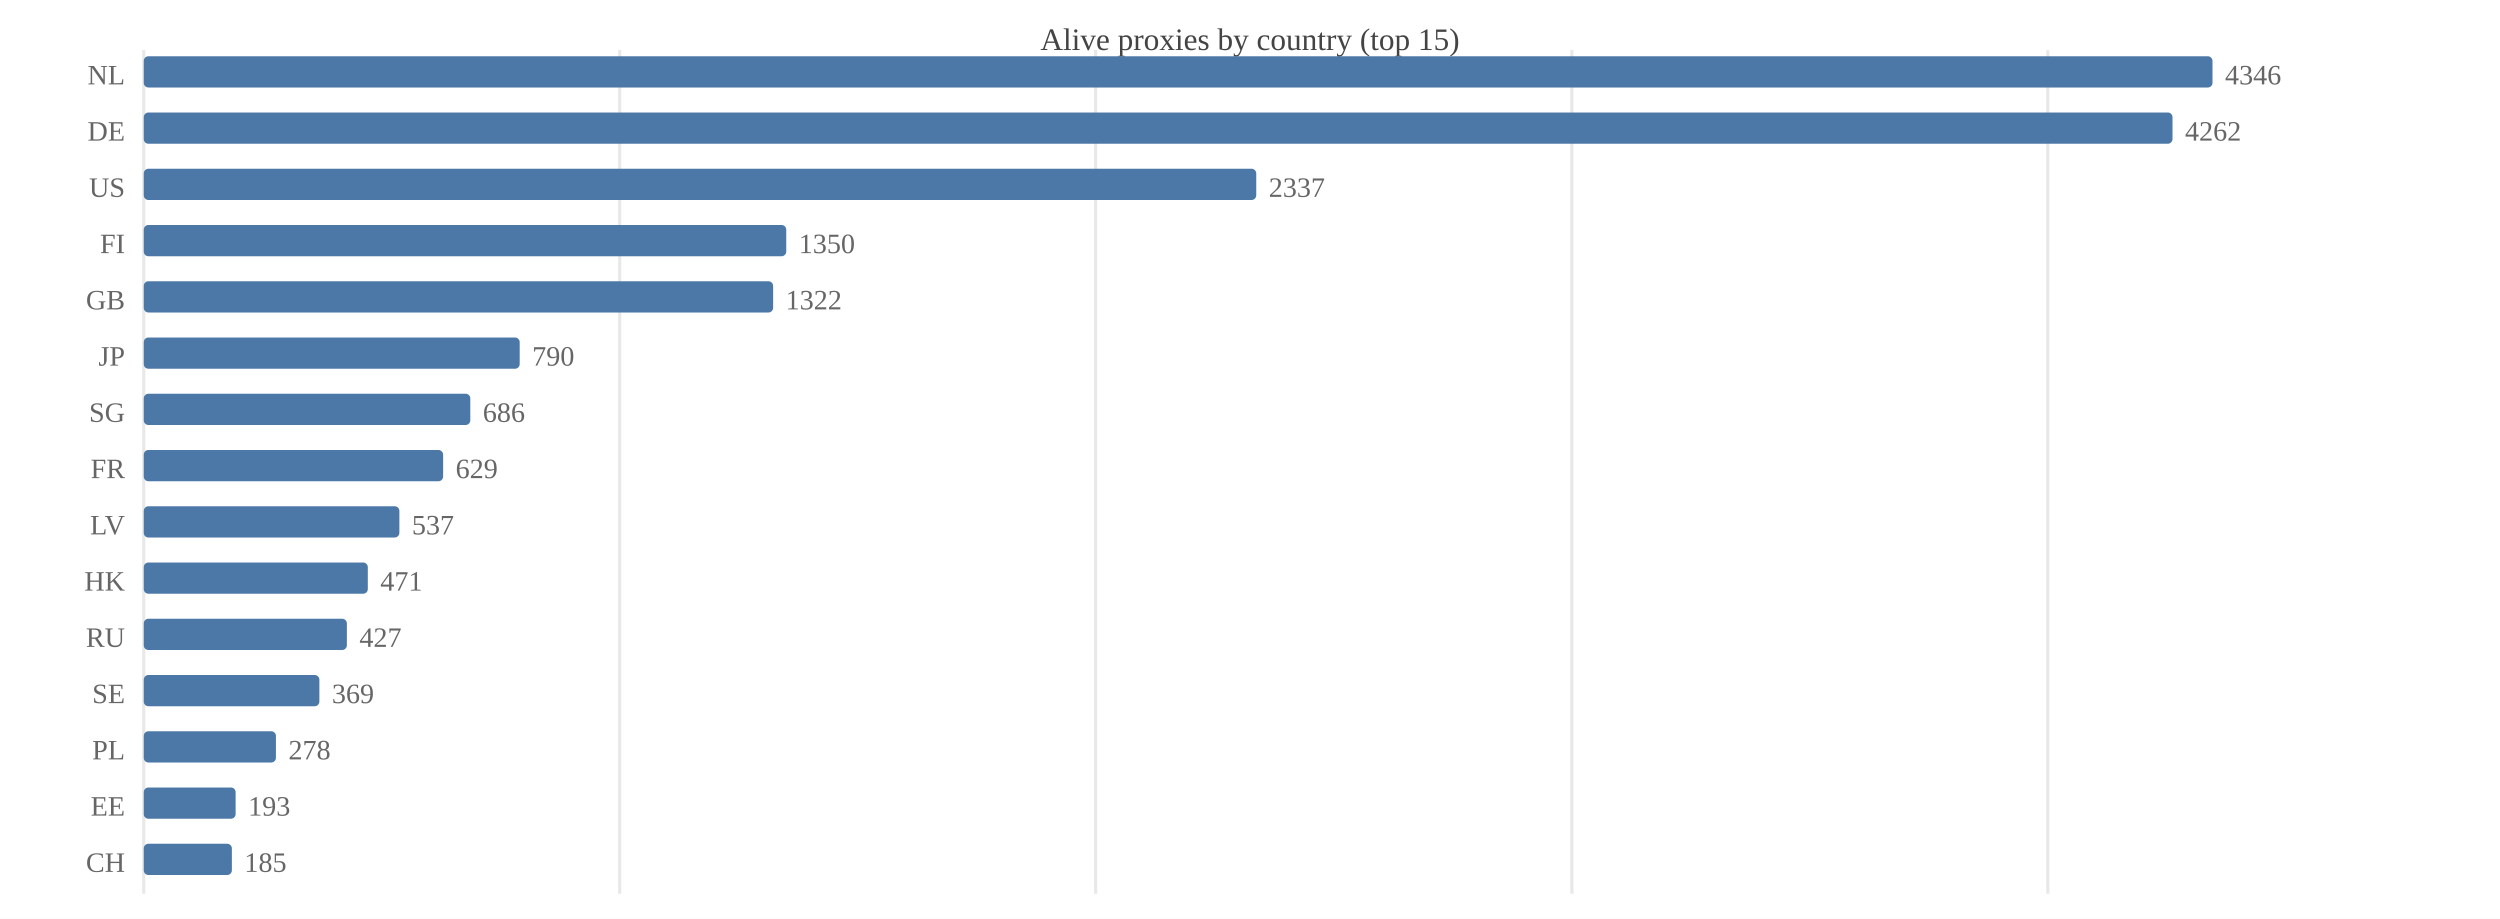
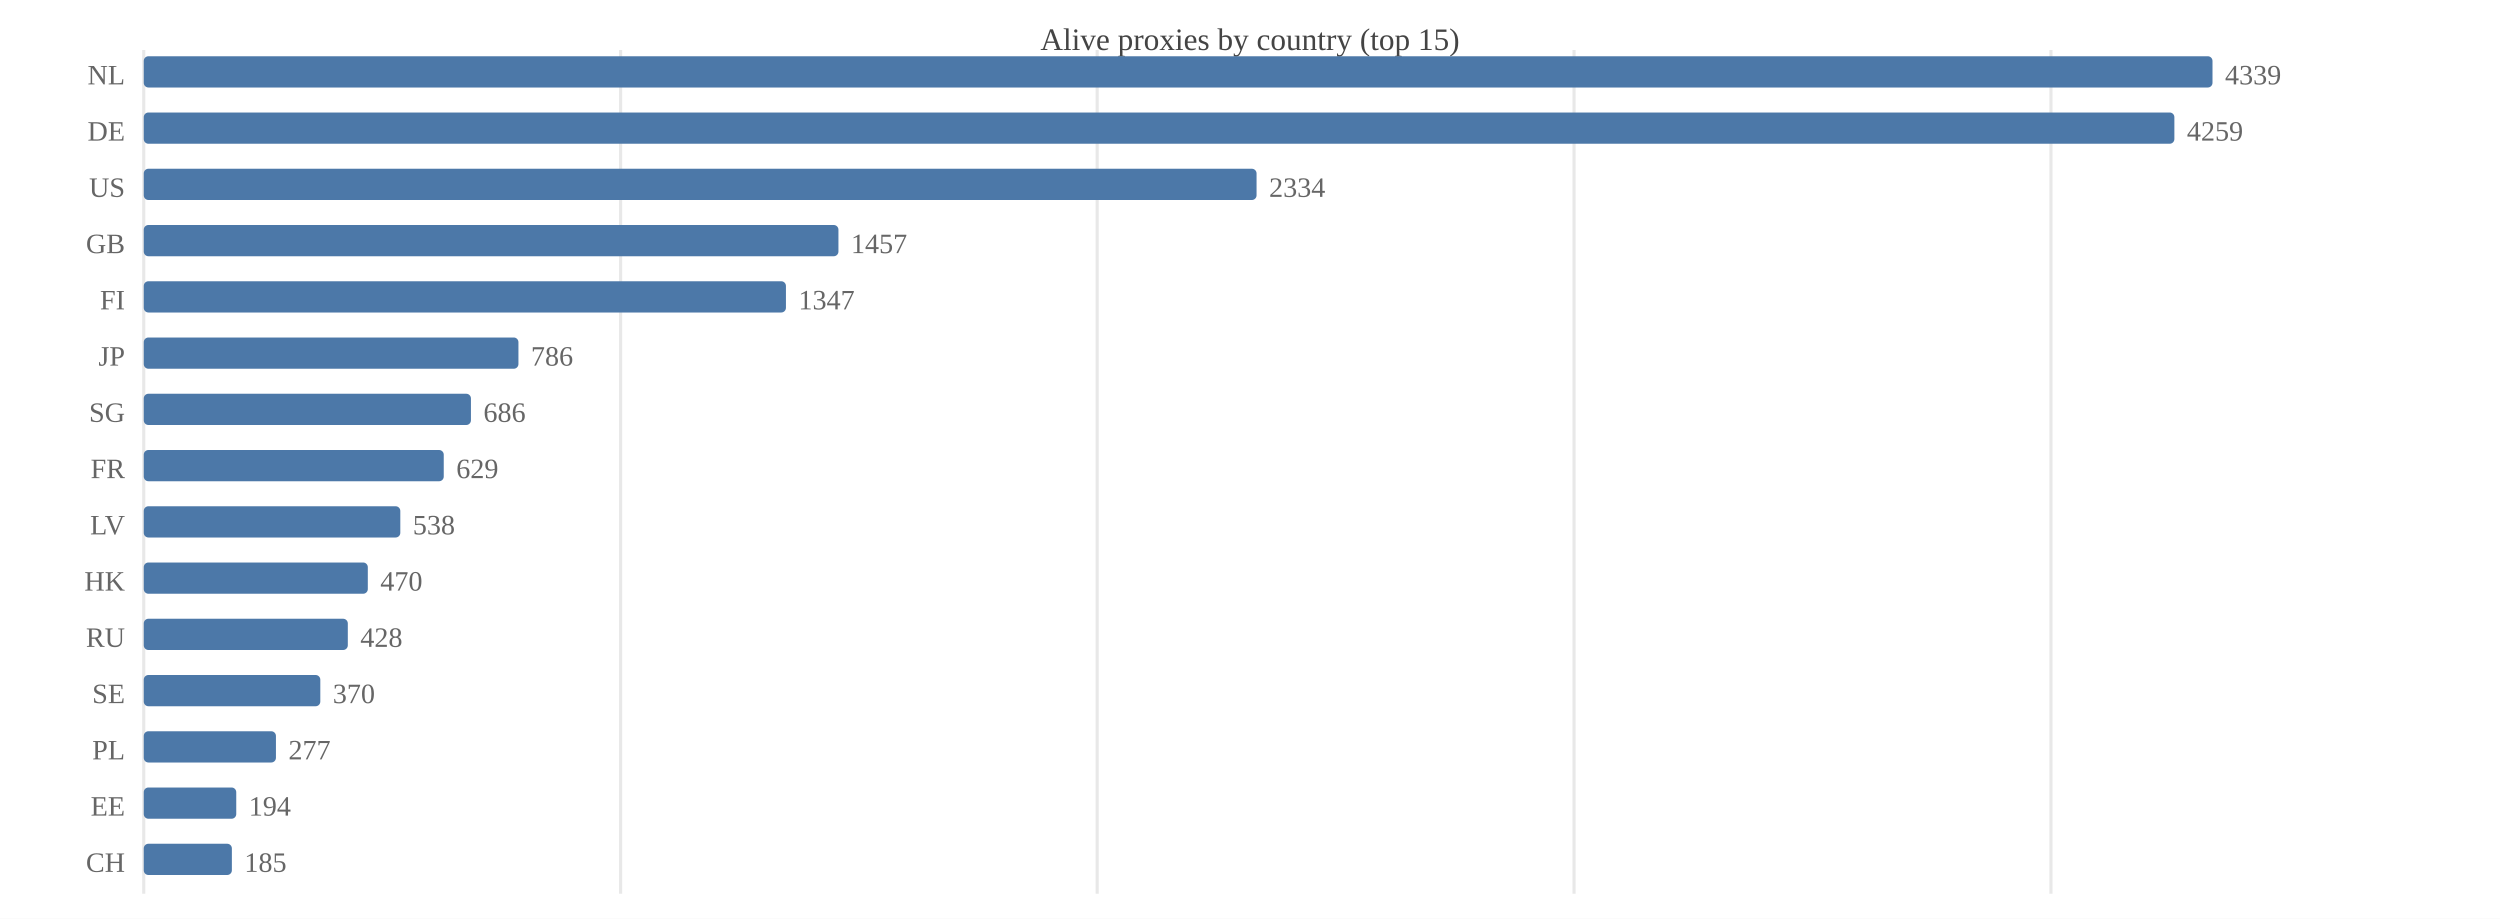
<svg xmlns="http://www.w3.org/2000/svg" width="800" height="294" viewBox="0 0 800 294">
  <rect width="800" height="294" fill="#ffffff" />
  <text x="400.0" y="16" font-size="10" text-anchor="middle" fill="#444">Alive proxies by country (top 15)</text>
  <line x1="46.0" y1="16" x2="46.0" y2="286" stroke="#e8e8e8" />
-   <line x1="198.3" y1="16" x2="198.3" y2="286" stroke="#e8e8e8" />
-   <line x1="350.6" y1="16" x2="350.6" y2="286" stroke="#e8e8e8" />
-   <line x1="503.0" y1="16" x2="503.0" y2="286" stroke="#e8e8e8" />
-   <line x1="655.3" y1="16" x2="655.3" y2="286" stroke="#e8e8e8" />
+   <line x1="198.6" y1="16" x2="198.6" y2="286" stroke="#e8e8e8" />
+   <line x1="351.1" y1="16" x2="351.1" y2="286" stroke="#e8e8e8" />
+   <line x1="503.7" y1="16" x2="503.7" y2="286" stroke="#e8e8e8" />
+   <line x1="656.3" y1="16" x2="656.3" y2="286" stroke="#e8e8e8" />
  <text x="40" y="27.0" font-size="9" text-anchor="end" fill="#666">NL</text>
  <rect x="46.0" y="18.0" width="662.0" height="10.0" fill="#4c78a8" rx="1.5" />
-   <text x="712.0" y="27.0" font-size="9" fill="#666">4346</text>
+   <text x="712.0" y="27.0" font-size="9" fill="#666">4339</text>
  <text x="40" y="45.0" font-size="9" text-anchor="end" fill="#666">DE</text>
-   <rect x="46.0" y="36.0" width="649.2" height="10.0" fill="#4c78a8" rx="1.5" />
-   <text x="699.2" y="45.0" font-size="9" fill="#666">4262</text>
+   <rect x="46.0" y="36.0" width="649.8" height="10.0" fill="#4c78a8" rx="1.5" />
+   <text x="699.8" y="45.0" font-size="9" fill="#666">4259</text>
  <text x="40" y="63.0" font-size="9" text-anchor="end" fill="#666">US</text>
-   <rect x="46.0" y="54.0" width="356.0" height="10.0" fill="#4c78a8" rx="1.5" />
-   <text x="406.0" y="63.0" font-size="9" fill="#666">2337</text>
-   <text x="40" y="81.0" font-size="9" text-anchor="end" fill="#666">FI</text>
-   <rect x="46.0" y="72.0" width="205.6" height="10.0" fill="#4c78a8" rx="1.5" />
-   <text x="255.6" y="81.0" font-size="9" fill="#666">1350</text>
-   <text x="40" y="99.0" font-size="9" text-anchor="end" fill="#666">GB</text>
-   <rect x="46.0" y="90.0" width="201.4" height="10.0" fill="#4c78a8" rx="1.5" />
-   <text x="251.4" y="99.0" font-size="9" fill="#666">1322</text>
+   <rect x="46.0" y="54.0" width="356.1" height="10.0" fill="#4c78a8" rx="1.5" />
+   <text x="406.1" y="63.0" font-size="9" fill="#666">2334</text>
+   <text x="40" y="81.0" font-size="9" text-anchor="end" fill="#666">GB</text>
+   <rect x="46.0" y="72.0" width="222.3" height="10.0" fill="#4c78a8" rx="1.5" />
+   <text x="272.3" y="81.0" font-size="9" fill="#666">1457</text>
+   <text x="40" y="99.0" font-size="9" text-anchor="end" fill="#666">FI</text>
+   <rect x="46.0" y="90.0" width="205.5" height="10.0" fill="#4c78a8" rx="1.5" />
+   <text x="255.5" y="99.0" font-size="9" fill="#666">1347</text>
  <text x="40" y="117.0" font-size="9" text-anchor="end" fill="#666">JP</text>
-   <rect x="46.0" y="108.0" width="120.3" height="10.0" fill="#4c78a8" rx="1.5" />
-   <text x="170.3" y="117.0" font-size="9" fill="#666">790</text>
+   <rect x="46.0" y="108.0" width="119.9" height="10.0" fill="#4c78a8" rx="1.5" />
+   <text x="169.9" y="117.0" font-size="9" fill="#666">786</text>
  <text x="40" y="135.0" font-size="9" text-anchor="end" fill="#666">SG</text>
-   <rect x="46.0" y="126.0" width="104.5" height="10.0" fill="#4c78a8" rx="1.5" />
-   <text x="154.5" y="135.0" font-size="9" fill="#666">686</text>
+   <rect x="46.0" y="126.0" width="104.7" height="10.0" fill="#4c78a8" rx="1.5" />
+   <text x="154.7" y="135.0" font-size="9" fill="#666">686</text>
  <text x="40" y="153.0" font-size="9" text-anchor="end" fill="#666">FR</text>
-   <rect x="46.0" y="144.0" width="95.8" height="10.0" fill="#4c78a8" rx="1.5" />
-   <text x="145.8" y="153.0" font-size="9" fill="#666">629</text>
+   <rect x="46.0" y="144.0" width="96.0" height="10.0" fill="#4c78a8" rx="1.5" />
+   <text x="146.0" y="153.0" font-size="9" fill="#666">629</text>
  <text x="40" y="171.0" font-size="9" text-anchor="end" fill="#666">LV</text>
-   <rect x="46.0" y="162.0" width="81.8" height="10.0" fill="#4c78a8" rx="1.5" />
-   <text x="131.8" y="171.0" font-size="9" fill="#666">537</text>
+   <rect x="46.0" y="162.0" width="82.1" height="10.0" fill="#4c78a8" rx="1.5" />
+   <text x="132.1" y="171.0" font-size="9" fill="#666">538</text>
  <text x="40" y="189.0" font-size="9" text-anchor="end" fill="#666">HK</text>
  <rect x="46.0" y="180.0" width="71.7" height="10.0" fill="#4c78a8" rx="1.5" />
-   <text x="121.7" y="189.0" font-size="9" fill="#666">471</text>
+   <text x="121.7" y="189.0" font-size="9" fill="#666">470</text>
  <text x="40" y="207.0" font-size="9" text-anchor="end" fill="#666">RU</text>
-   <rect x="46.0" y="198.0" width="65.0" height="10.0" fill="#4c78a8" rx="1.5" />
-   <text x="115.0" y="207.0" font-size="9" fill="#666">427</text>
+   <rect x="46.0" y="198.0" width="65.3" height="10.0" fill="#4c78a8" rx="1.5" />
+   <text x="115.3" y="207.0" font-size="9" fill="#666">428</text>
  <text x="40" y="225.0" font-size="9" text-anchor="end" fill="#666">SE</text>
-   <rect x="46.0" y="216.0" width="56.2" height="10.0" fill="#4c78a8" rx="1.5" />
-   <text x="106.2" y="225.0" font-size="9" fill="#666">369</text>
+   <rect x="46.0" y="216.0" width="56.5" height="10.0" fill="#4c78a8" rx="1.5" />
+   <text x="106.5" y="225.0" font-size="9" fill="#666">370</text>
  <text x="40" y="243.0" font-size="9" text-anchor="end" fill="#666">PL</text>
  <rect x="46.0" y="234.0" width="42.3" height="10.0" fill="#4c78a8" rx="1.5" />
-   <text x="92.3" y="243.0" font-size="9" fill="#666">278</text>
+   <text x="92.3" y="243.0" font-size="9" fill="#666">277</text>
  <text x="40" y="261.0" font-size="9" text-anchor="end" fill="#666">EE</text>
-   <rect x="46.0" y="252.0" width="29.4" height="10.0" fill="#4c78a8" rx="1.5" />
-   <text x="79.4" y="261.0" font-size="9" fill="#666">193</text>
+   <rect x="46.0" y="252.0" width="29.6" height="10.0" fill="#4c78a8" rx="1.5" />
+   <text x="79.6" y="261.0" font-size="9" fill="#666">194</text>
  <text x="40" y="279.0" font-size="9" text-anchor="end" fill="#666">CH</text>
  <rect x="46.0" y="270.0" width="28.2" height="10.0" fill="#4c78a8" rx="1.5" />
  <text x="78.2" y="279.0" font-size="9" fill="#666">185</text>
</svg>
